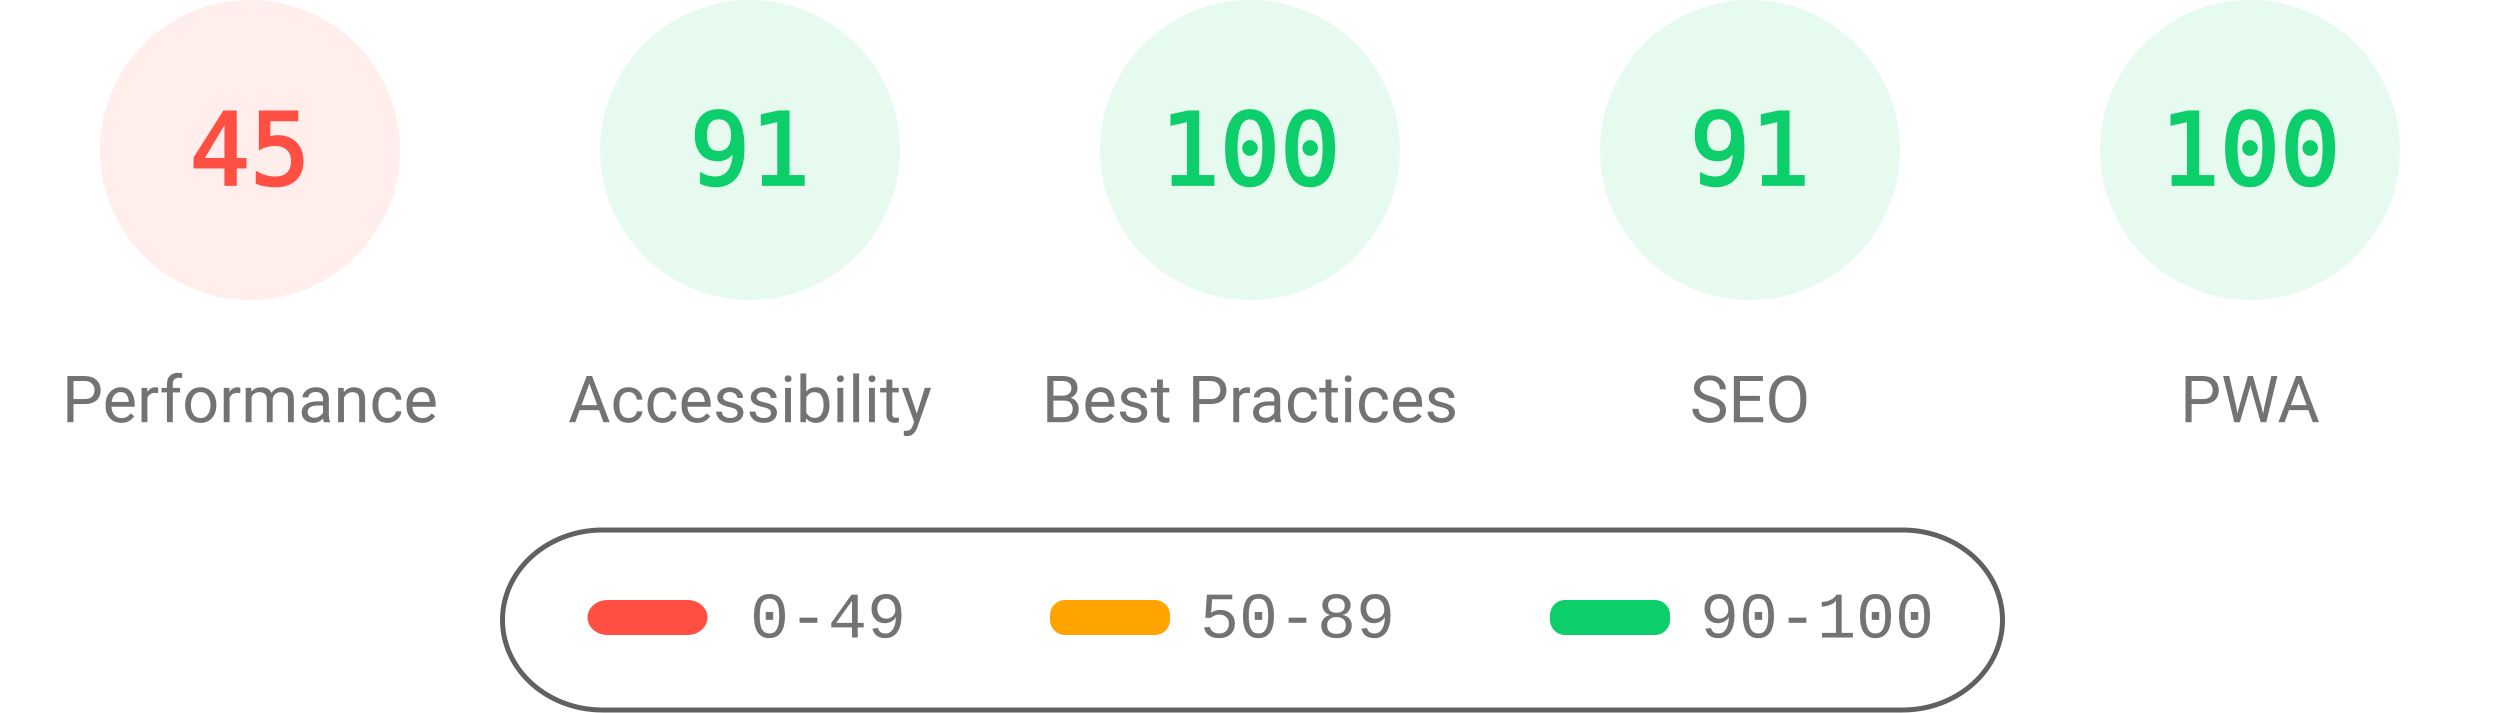
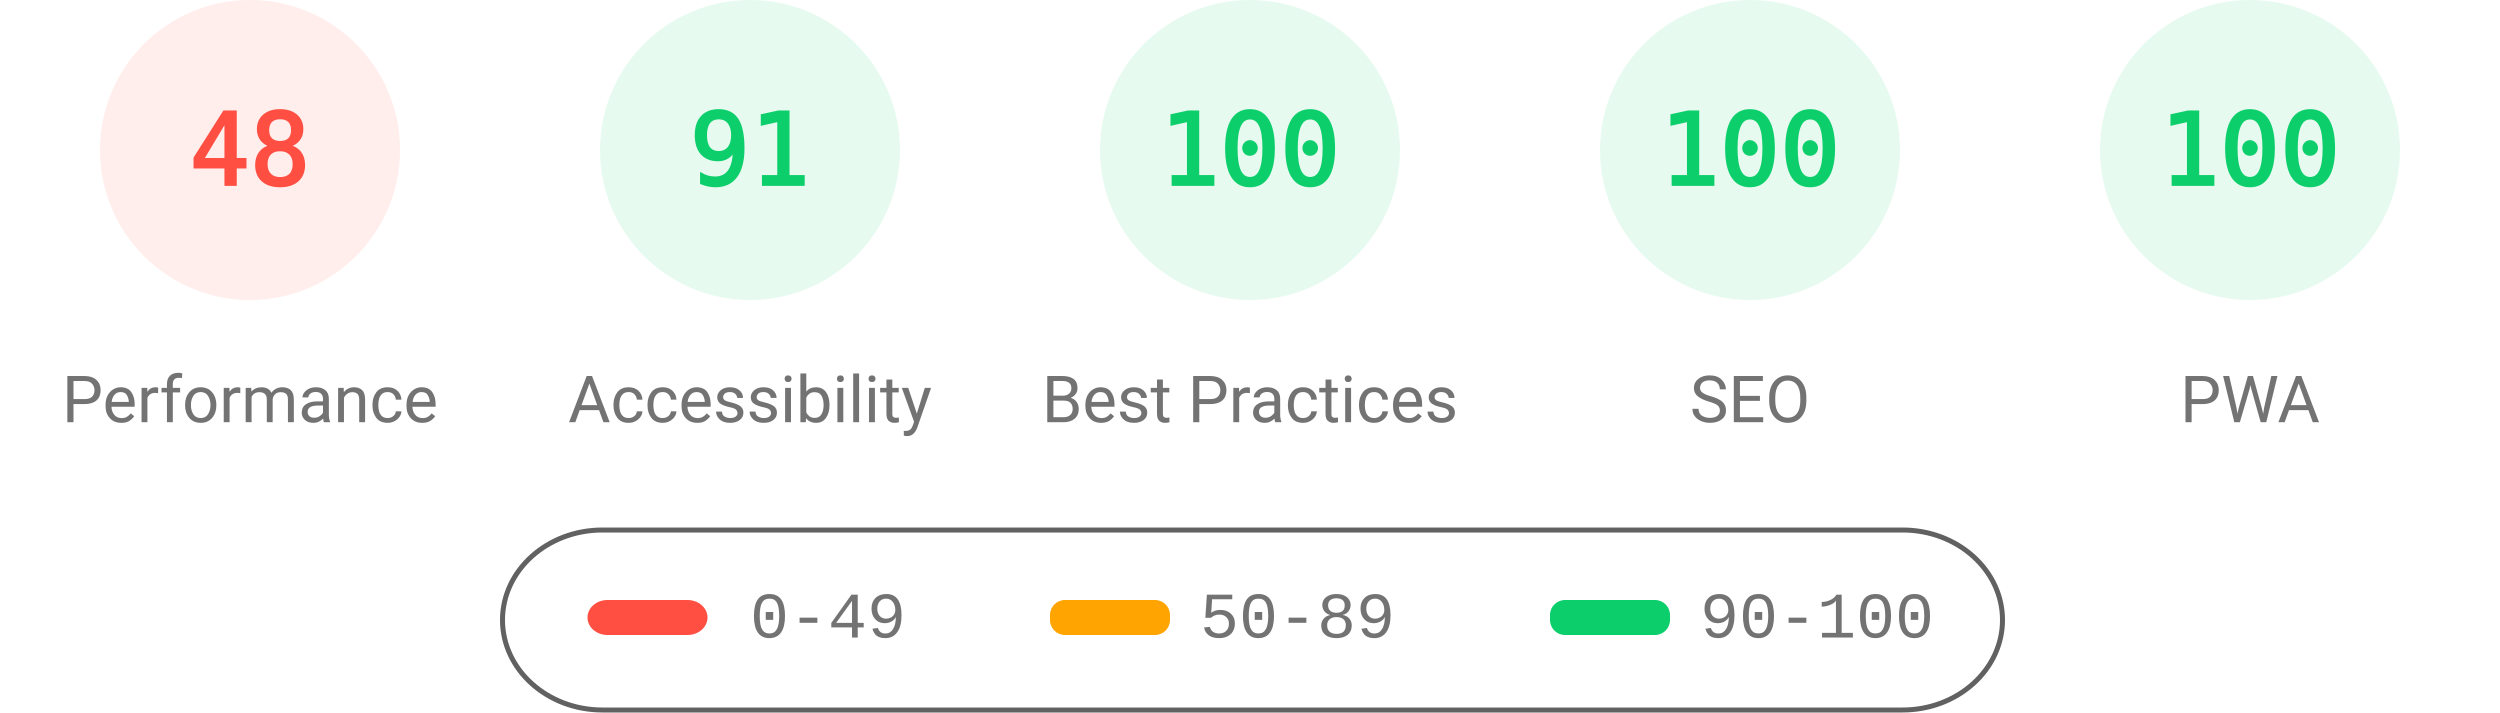
<svg xmlns="http://www.w3.org/2000/svg" fill="none" width="1000" height="285">
  <style>.gauge-base{opacity:.1}.gauge-arc{fill:none;animation-delay:250ms;stroke-linecap:round;transform:rotate(-90deg);transform-origin:100px 60px;animation:load-gauge 1s ease forwards}.guage-text{font-size:40px;font-family:monospace;text-align:center}.guage-red{color:#ff4e42;fill:#ff4e42;stroke:#ff4e42}.guage-orange{color:#ffa400;fill:#ffa400;stroke:#ffa400}.guage-green{color:#0cce6b;fill:#0cce6b;stroke:#0cce6b}.guage-undefined{color:#5c5c5c;fill:#5c5c5c;stroke:#5c5c5c}.guage-title{color:#737373;fill:#737373;stroke:none;font-size:26px;line-height:26px;font-family:Roboto,Halvetica,Arial,sans-serif}@keyframes load-gauge{from{stroke-dasharray:0 352.858}}</style>
  <svg class="guage-div guage-perf guage-red" viewBox="0 0 200 200" width="200" height="200">
    <circle class="gauge-base" r="56" cx="100" cy="60" stroke-width="8" />
-     <circle class="gauge-arc guage-arc-1" r="56" cx="100" cy="60" stroke-width="8" style="stroke-dasharray:158.336,351.858" />
-     <text class="guage-text" x="100" y="60" alignment-baseline="central" dominant-baseline="central" text-anchor="middle">45</text>
+     <circle class="gauge-arc guage-arc-1" r="56" cx="100" cy="60" stroke-width="8" style="stroke-dasharray:168.892,351.858" />
+     <text class="guage-text" x="100" y="60" alignment-baseline="central" dominant-baseline="central" text-anchor="middle">48</text>
    <text class="guage-title" x="100" y="160" alignment-baseline="central" dominant-baseline="central" text-anchor="middle">Performance</text>
  </svg>
  <svg class="guage-div guage-acc guage-green" viewBox="0 0 200 200" width="200" height="200" x="200">
    <circle class="gauge-base" r="56" cx="100" cy="60" stroke-width="8" />
    <circle class="gauge-arc guage-arc-2" r="56" cx="100" cy="60" stroke-width="8" style="stroke-dasharray:320.191,351.858" />
    <text class="guage-text" x="100" y="60" alignment-baseline="central" dominant-baseline="central" text-anchor="middle">91</text>
    <text class="guage-title" x="100" y="160" alignment-baseline="central" dominant-baseline="central" text-anchor="middle">Accessibility</text>
  </svg>
  <svg class="guage-div guage-best guage-green" viewBox="0 0 200 200" width="200" height="200" x="400">
    <circle class="gauge-base" r="56" cx="100" cy="60" stroke-width="8" />
    <circle class="gauge-arc guage-arc-3" r="56" cx="100" cy="60" stroke-width="8" style="stroke-dasharray:351.858,351.858" />
    <text class="guage-text" x="100" y="60" alignment-baseline="central" dominant-baseline="central" text-anchor="middle">100</text>
    <text class="guage-title" x="100" y="160" alignment-baseline="central" dominant-baseline="central" text-anchor="middle">Best Practices</text>
  </svg>
  <svg class="guage-div guage-seo guage-green" viewBox="0 0 200 200" width="200" height="200" x="600">
    <circle class="gauge-base" r="56" cx="100" cy="60" stroke-width="8" />
-     <circle class="gauge-arc guage-arc-4" r="56" cx="100" cy="60" stroke-width="8" style="stroke-dasharray:320.191,351.858" />
-     <text class="guage-text" x="100" y="60" alignment-baseline="central" dominant-baseline="central" text-anchor="middle">91</text>
+     <circle class="gauge-arc guage-arc-4" r="56" cx="100" cy="60" stroke-width="8" style="stroke-dasharray:351.858,351.858" />
+     <text class="guage-text" x="100" y="60" alignment-baseline="central" dominant-baseline="central" text-anchor="middle">100</text>
    <text class="guage-title" x="100" y="160" alignment-baseline="central" dominant-baseline="central" text-anchor="middle">SEO</text>
  </svg>
  <svg class="guage-div guage-pwa guage-green" viewBox="0 0 200 200" width="200" height="200" x="800">
    <circle class="gauge-base" r="56" cx="100" cy="60" stroke-width="8" />
    <circle class="gauge-arc guage-arc-4" r="56" cx="100" cy="60" stroke-width="8" style="stroke-dasharray:351.858,351.858" />
    <text class="guage-text" x="100" y="60" alignment-baseline="central" dominant-baseline="central" text-anchor="middle">100</text>
    <text class="guage-title" x="100" y="160" alignment-baseline="central" dominant-baseline="central" text-anchor="middle">PWA</text>
  </svg>
  <svg width="604" height="76" x="200" y="210">
    <path fill="none" id="canvas_background" d="M-1-1h604v80H-1z" />
    <rect fill-opacity="0" stroke="#616161" stroke-width="2" rx="40" id="svg_2" height="72" width="600" y="2" x="1" fill="#000" />
    <rect stroke="#000" rx="8" id="svg_3" height="14" width="48" y="30" x="35" stroke-opacity="null" stroke-width="0" fill="#ff4e42" />
    <rect stroke="#000" rx="6" id="svg_4" height="14" width="48" y="30" x="220" stroke-opacity="null" stroke-width="0" fill="#ffa400" />
    <rect stroke="#000" rx="6" id="svg_5" height="14" width="48" y="30" x="420" stroke-opacity="null" stroke-width="0" fill="#0cce6b" />
    <text xml:space="preserve" text-anchor="start" font-family="'Courier New', Courier, monospace" font-size="26" id="svg_6" y="45" x="100" stroke-opacity="null" stroke-width="0" stroke="#000" fill="#737373">0-49</text>
    <text xml:space="preserve" text-anchor="start" font-family="'Courier New', Courier, monospace" font-size="26" id="svg_7" y="45" x="280" stroke-opacity="null" stroke-width="0" stroke="#000" fill="#737373">50-89</text>
    <text xml:space="preserve" text-anchor="start" font-family="'Courier New', Courier, monospace" font-size="26" id="svg_8" y="45" x="480" stroke-opacity="null" stroke-width="0" stroke="#000" fill="#737373">90-100</text>
  </svg>
</svg>
